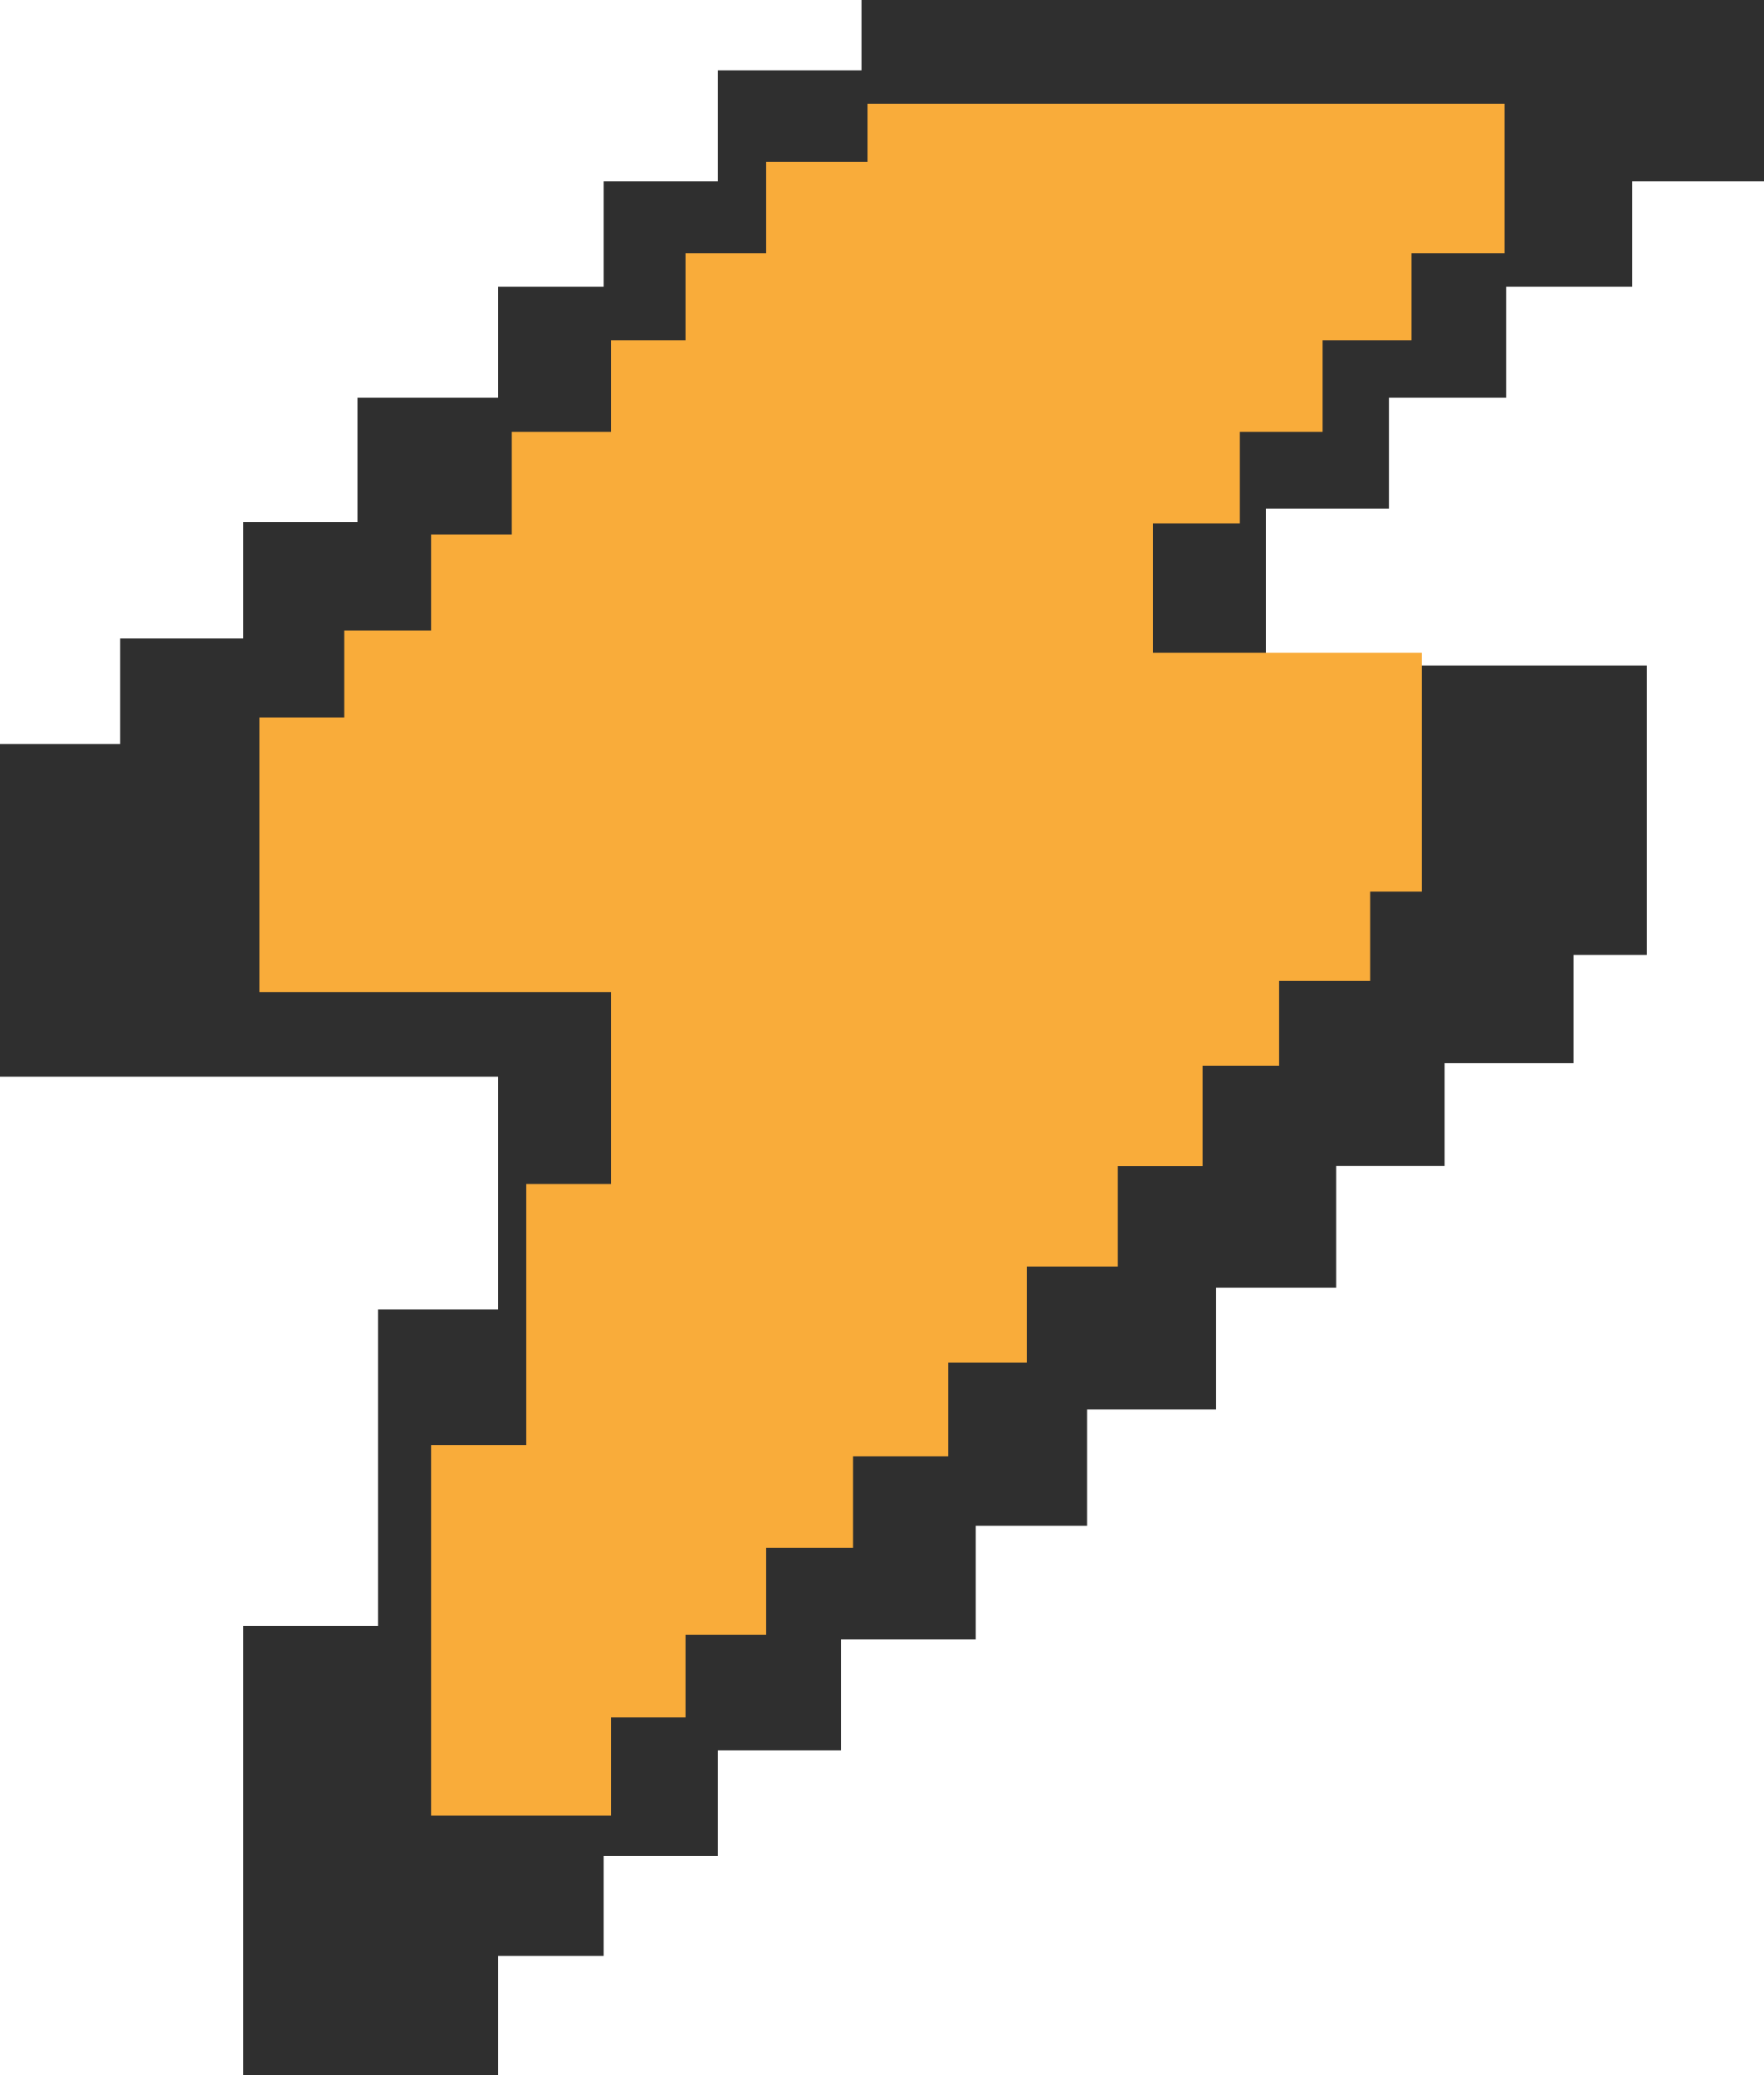
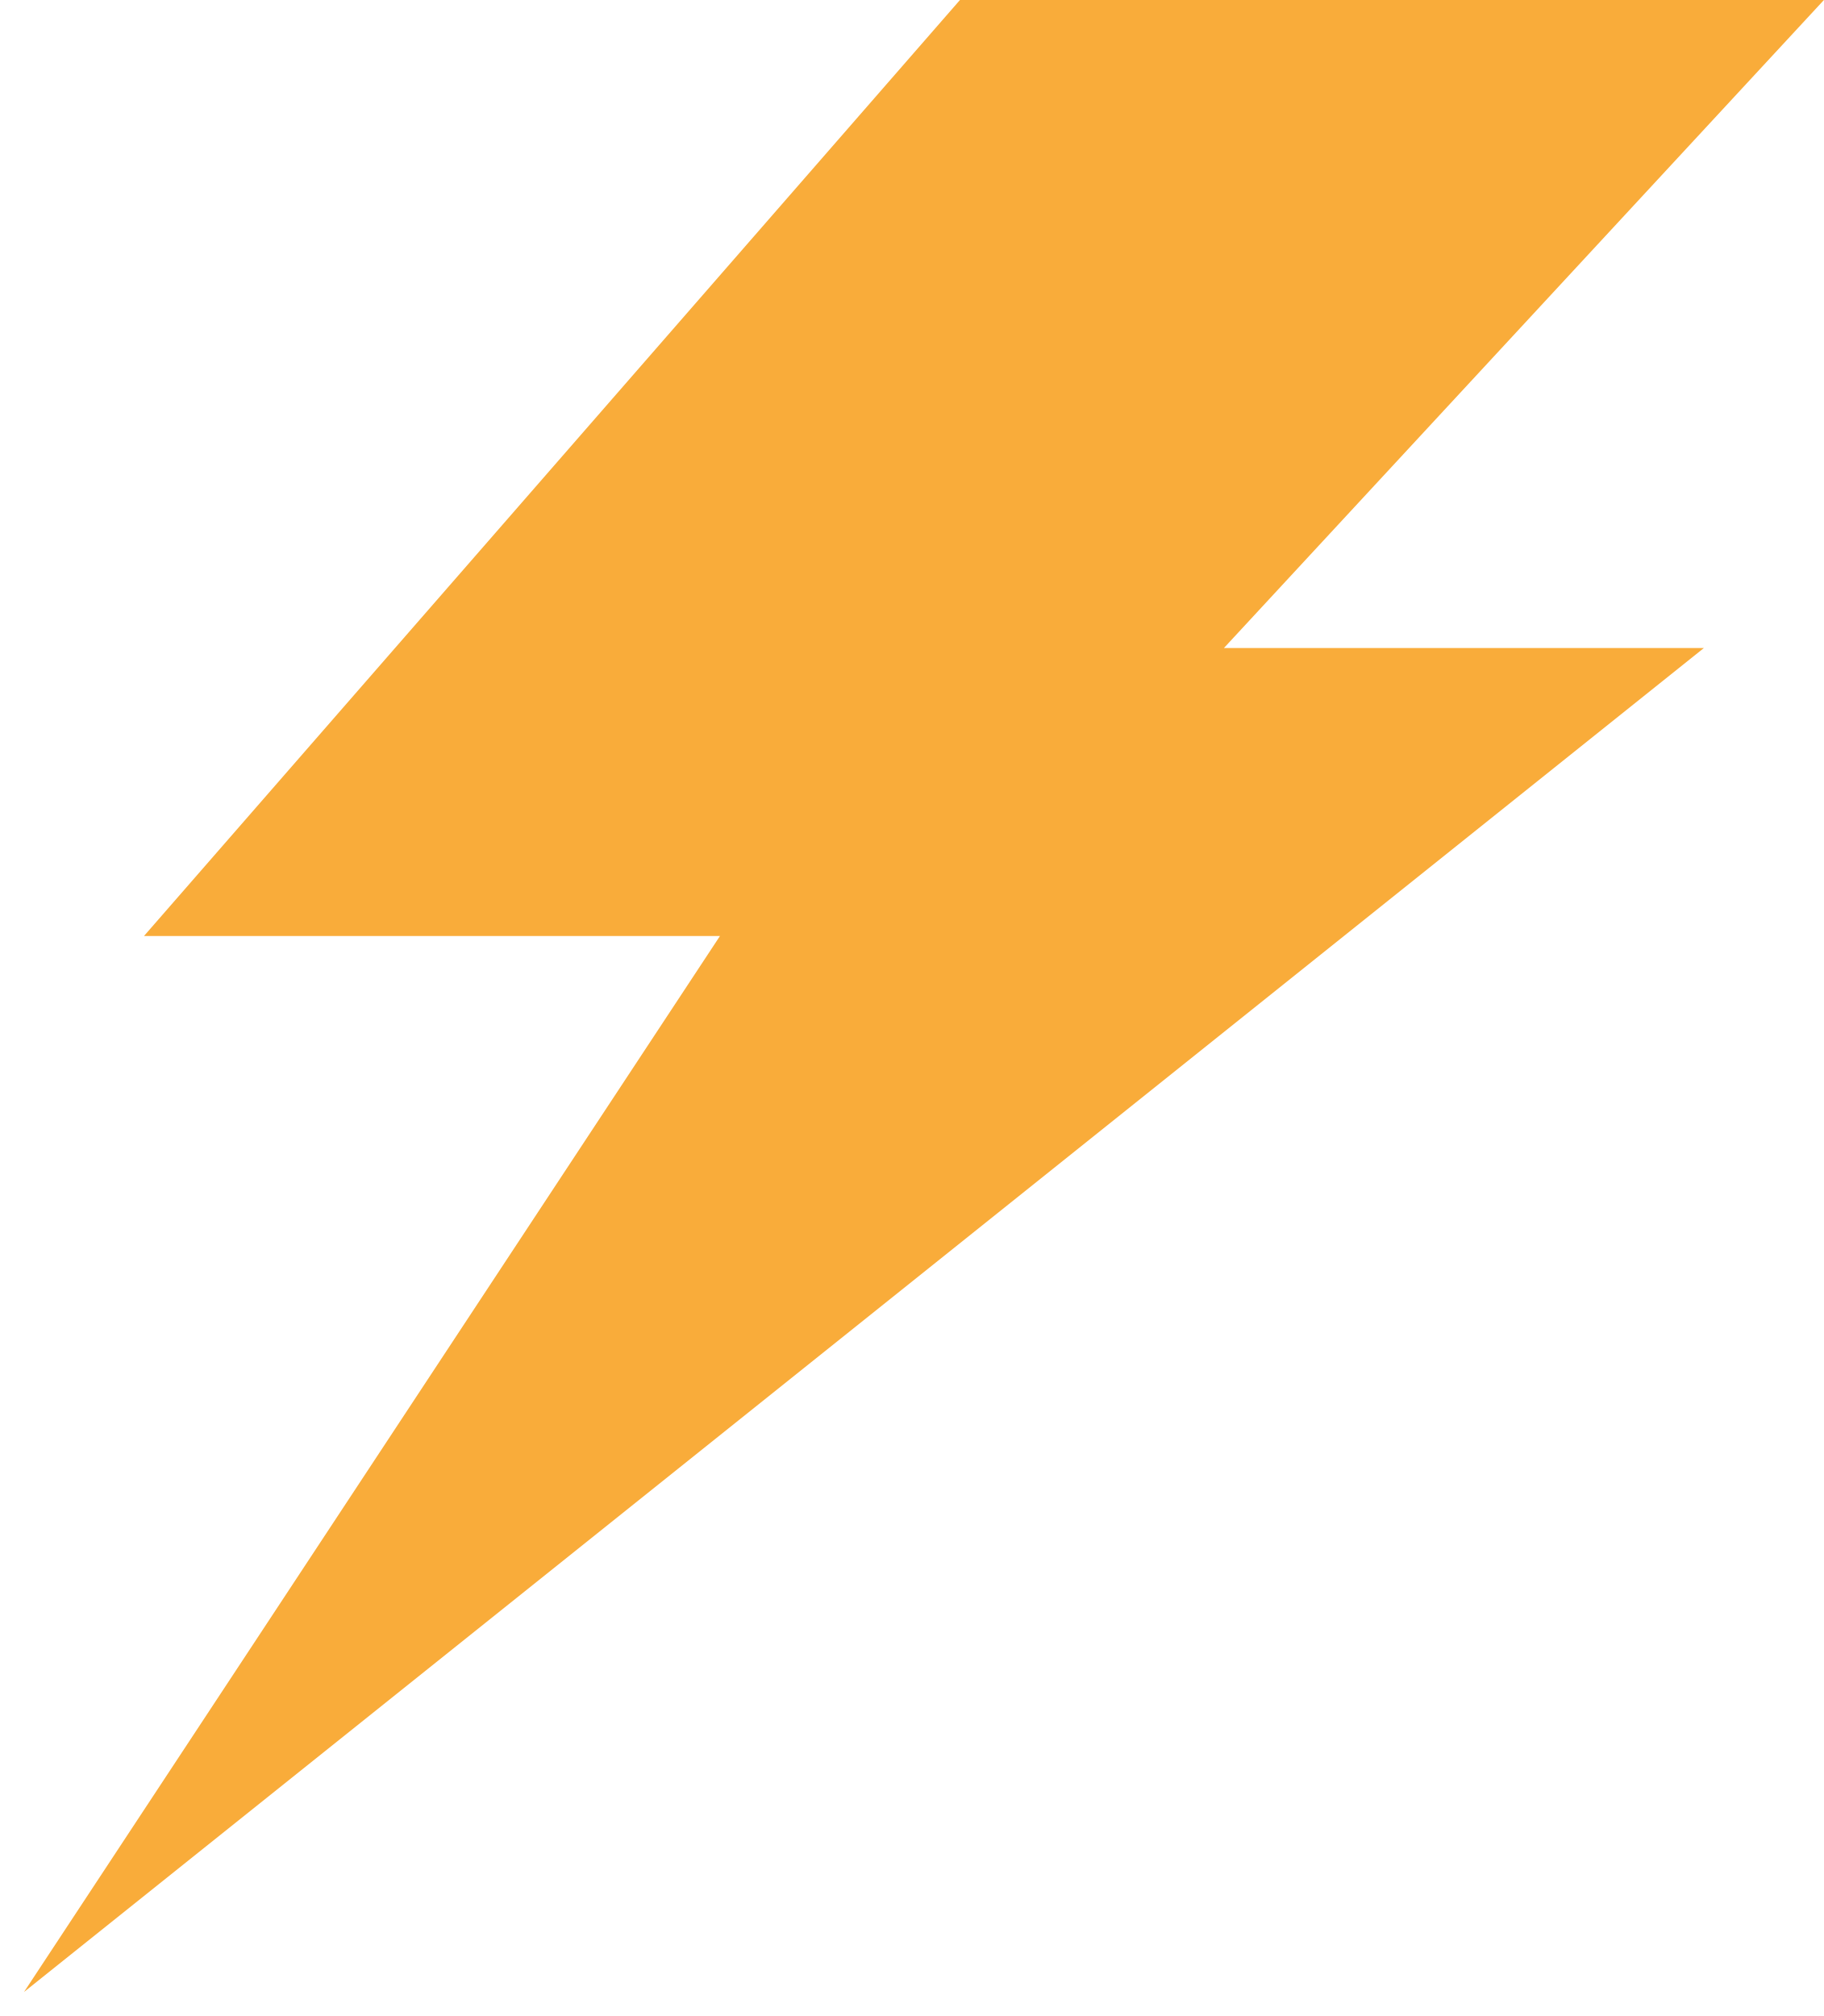
- <svg xmlns="http://www.w3.org/2000/svg" width="34" height="40" viewBox="0 0 34 40" fill="none">
-   <path d="M34 0H16.605V1.356H13.837V3.494H11.635V5.528H9.601V7.666H6.89V10.065H4.688V12.308H2.316V14.342H0V20.756H9.601V25.241H7.286V31.343H4.688V40H9.601V37.705H11.635V35.776H13.837V33.742H16.209V31.604H18.807V29.413H20.953V27.171H23.439V24.824H25.754V22.477H27.844V20.495H30.329V18.409H31.741V12.829H24.399V9.804H26.771V7.666H29.03V5.528H31.459V3.494H34V0Z" fill="#2F2F2F" />
-   <path d="M29 2H16.721V3.119H14.767V4.883H13.213V6.561H11.777V8.325H9.864V10.304H8.309V12.154H6.635V13.832H5V19.124H11.777V22.824H10.143V27.858H8.309V35H11.777V33.107H13.213V31.515H14.767V29.837H16.442V28.073H18.276V26.266H19.791V24.416H21.545V22.48H23.179V20.544H24.654V18.909H26.409V17.188H27.405V12.584H22.223V10.089H23.897V8.325H25.492V6.561H27.206V4.883H29V2Z" fill="#F9AC3A" />
+ <svg xmlns="http://www.w3.org/2000/svg" width="38" height="42" viewBox="0 0 38 42" fill="none">
+   <path d="M3 19.5L20 0H38L25.5 13.5H35.5L0.5 41.5L15 19.5H3Z" fill="#F9AC3A" />
</svg>
